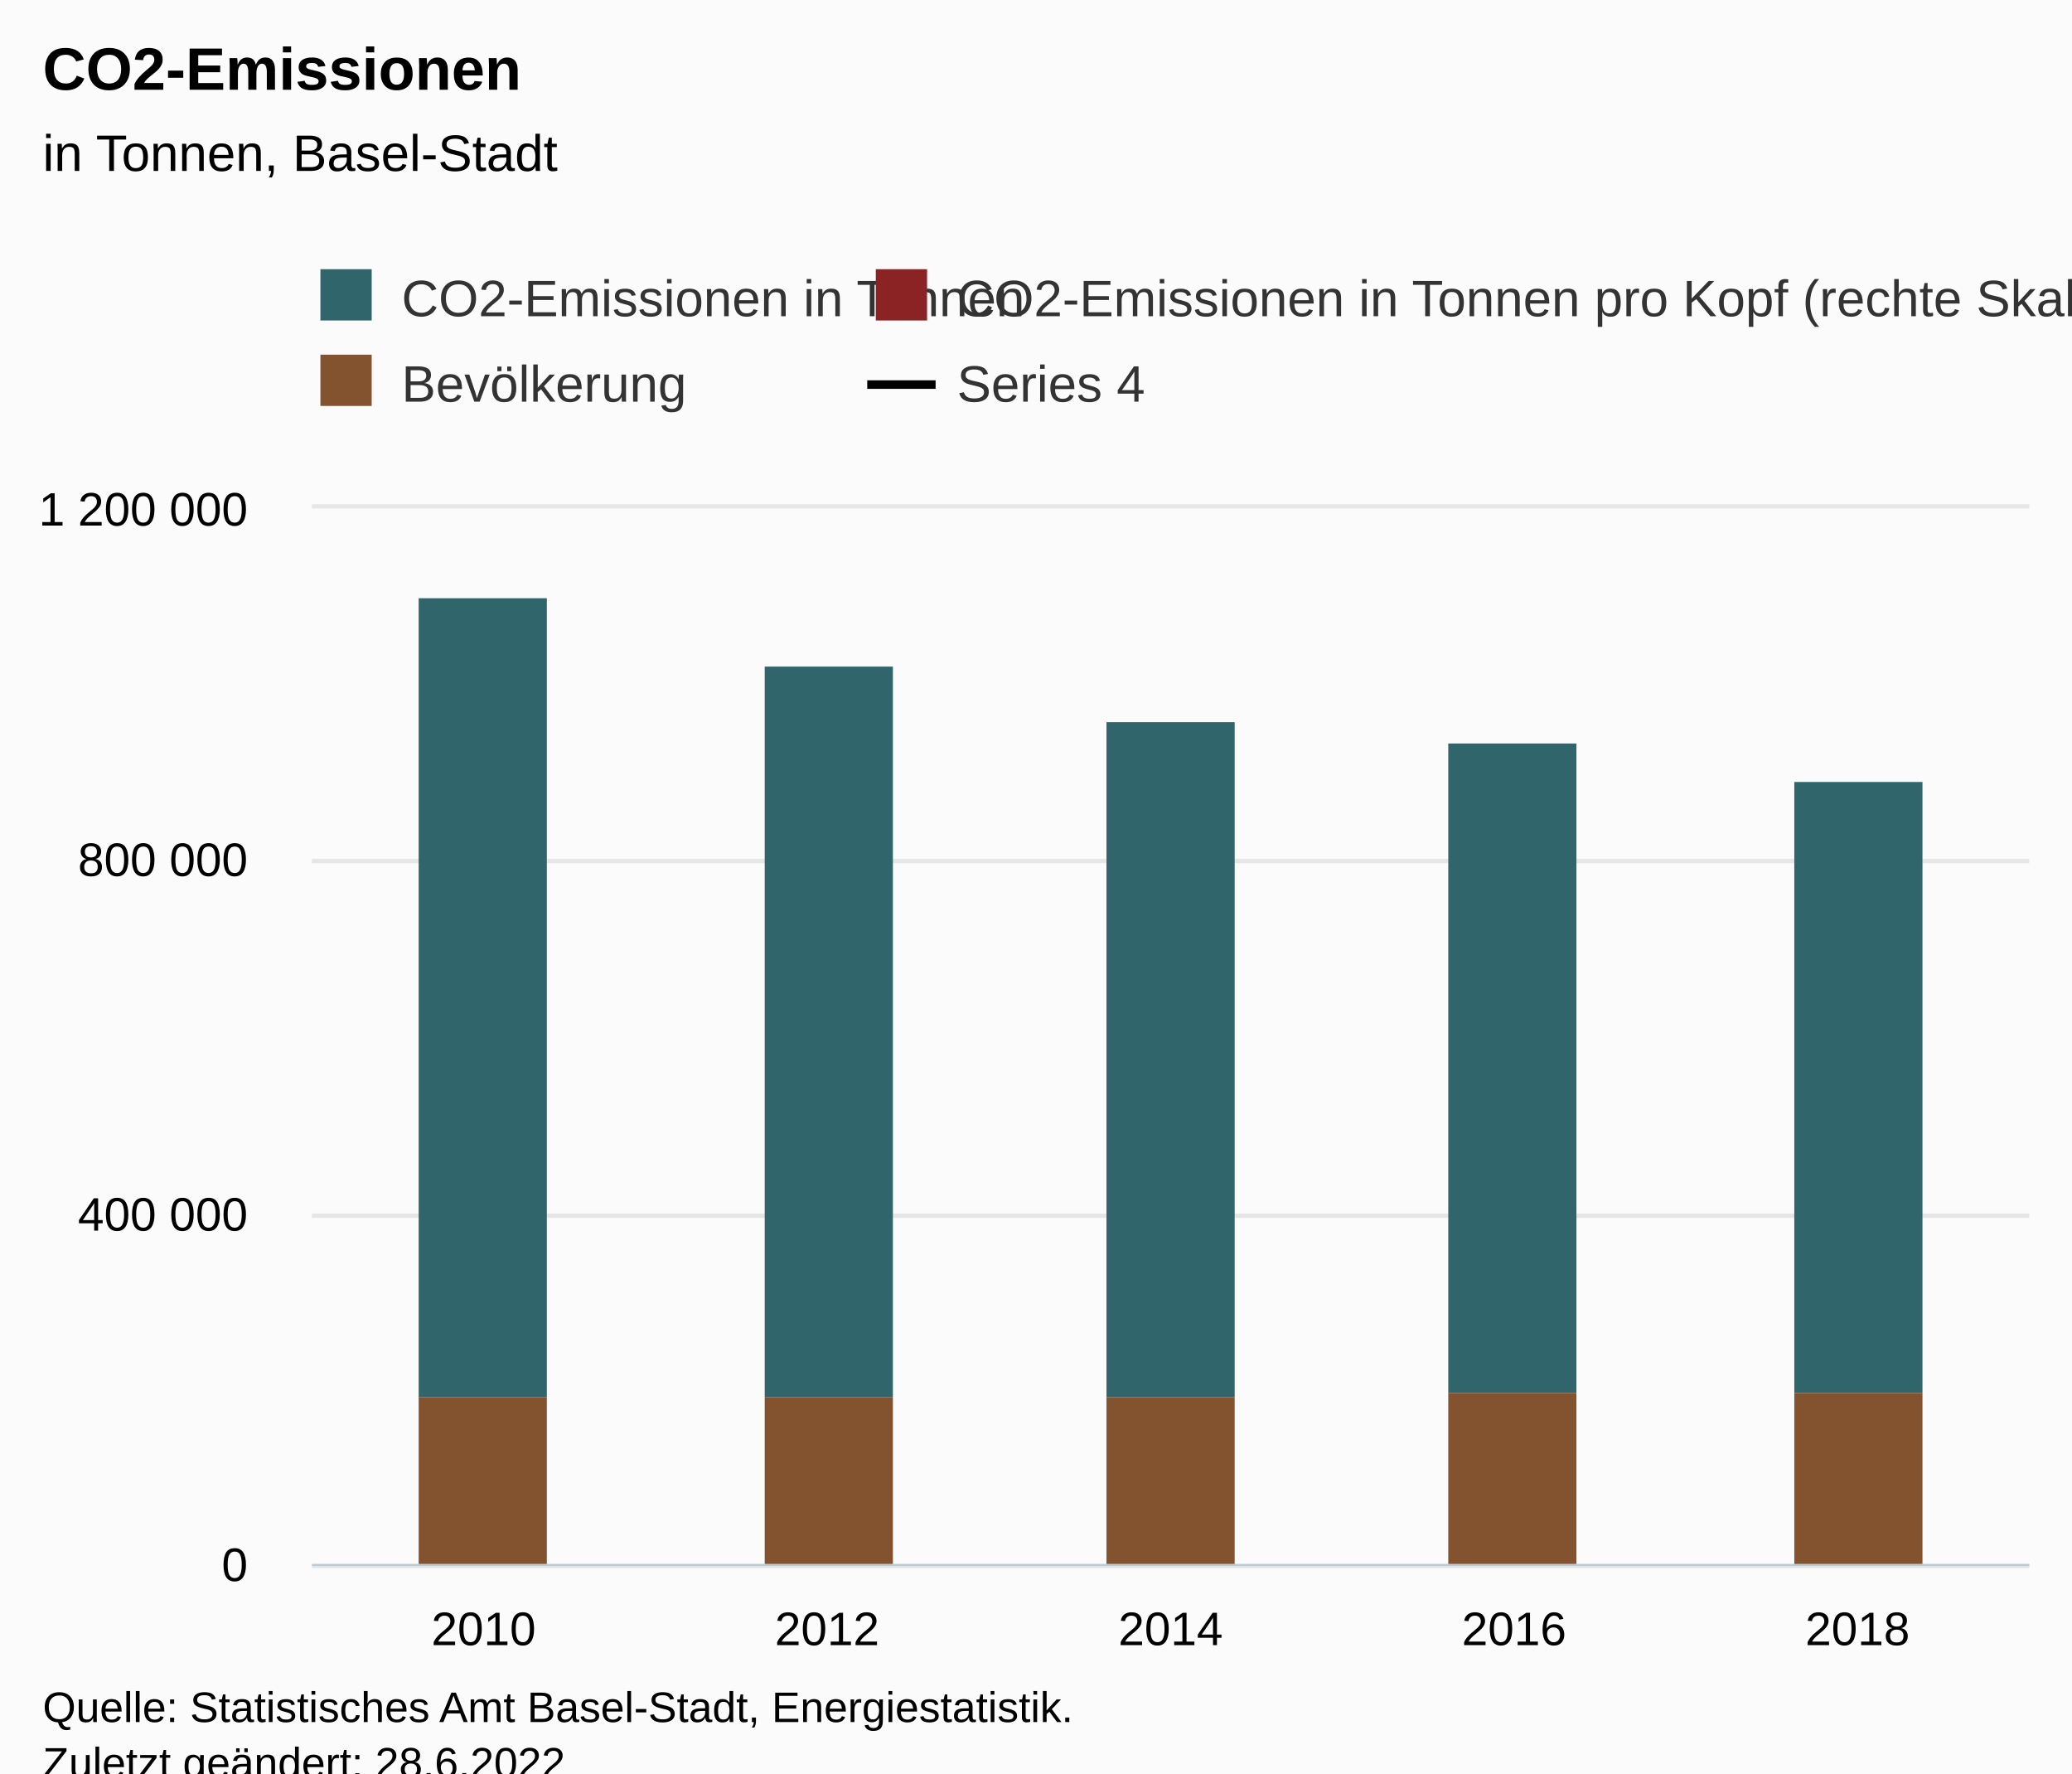
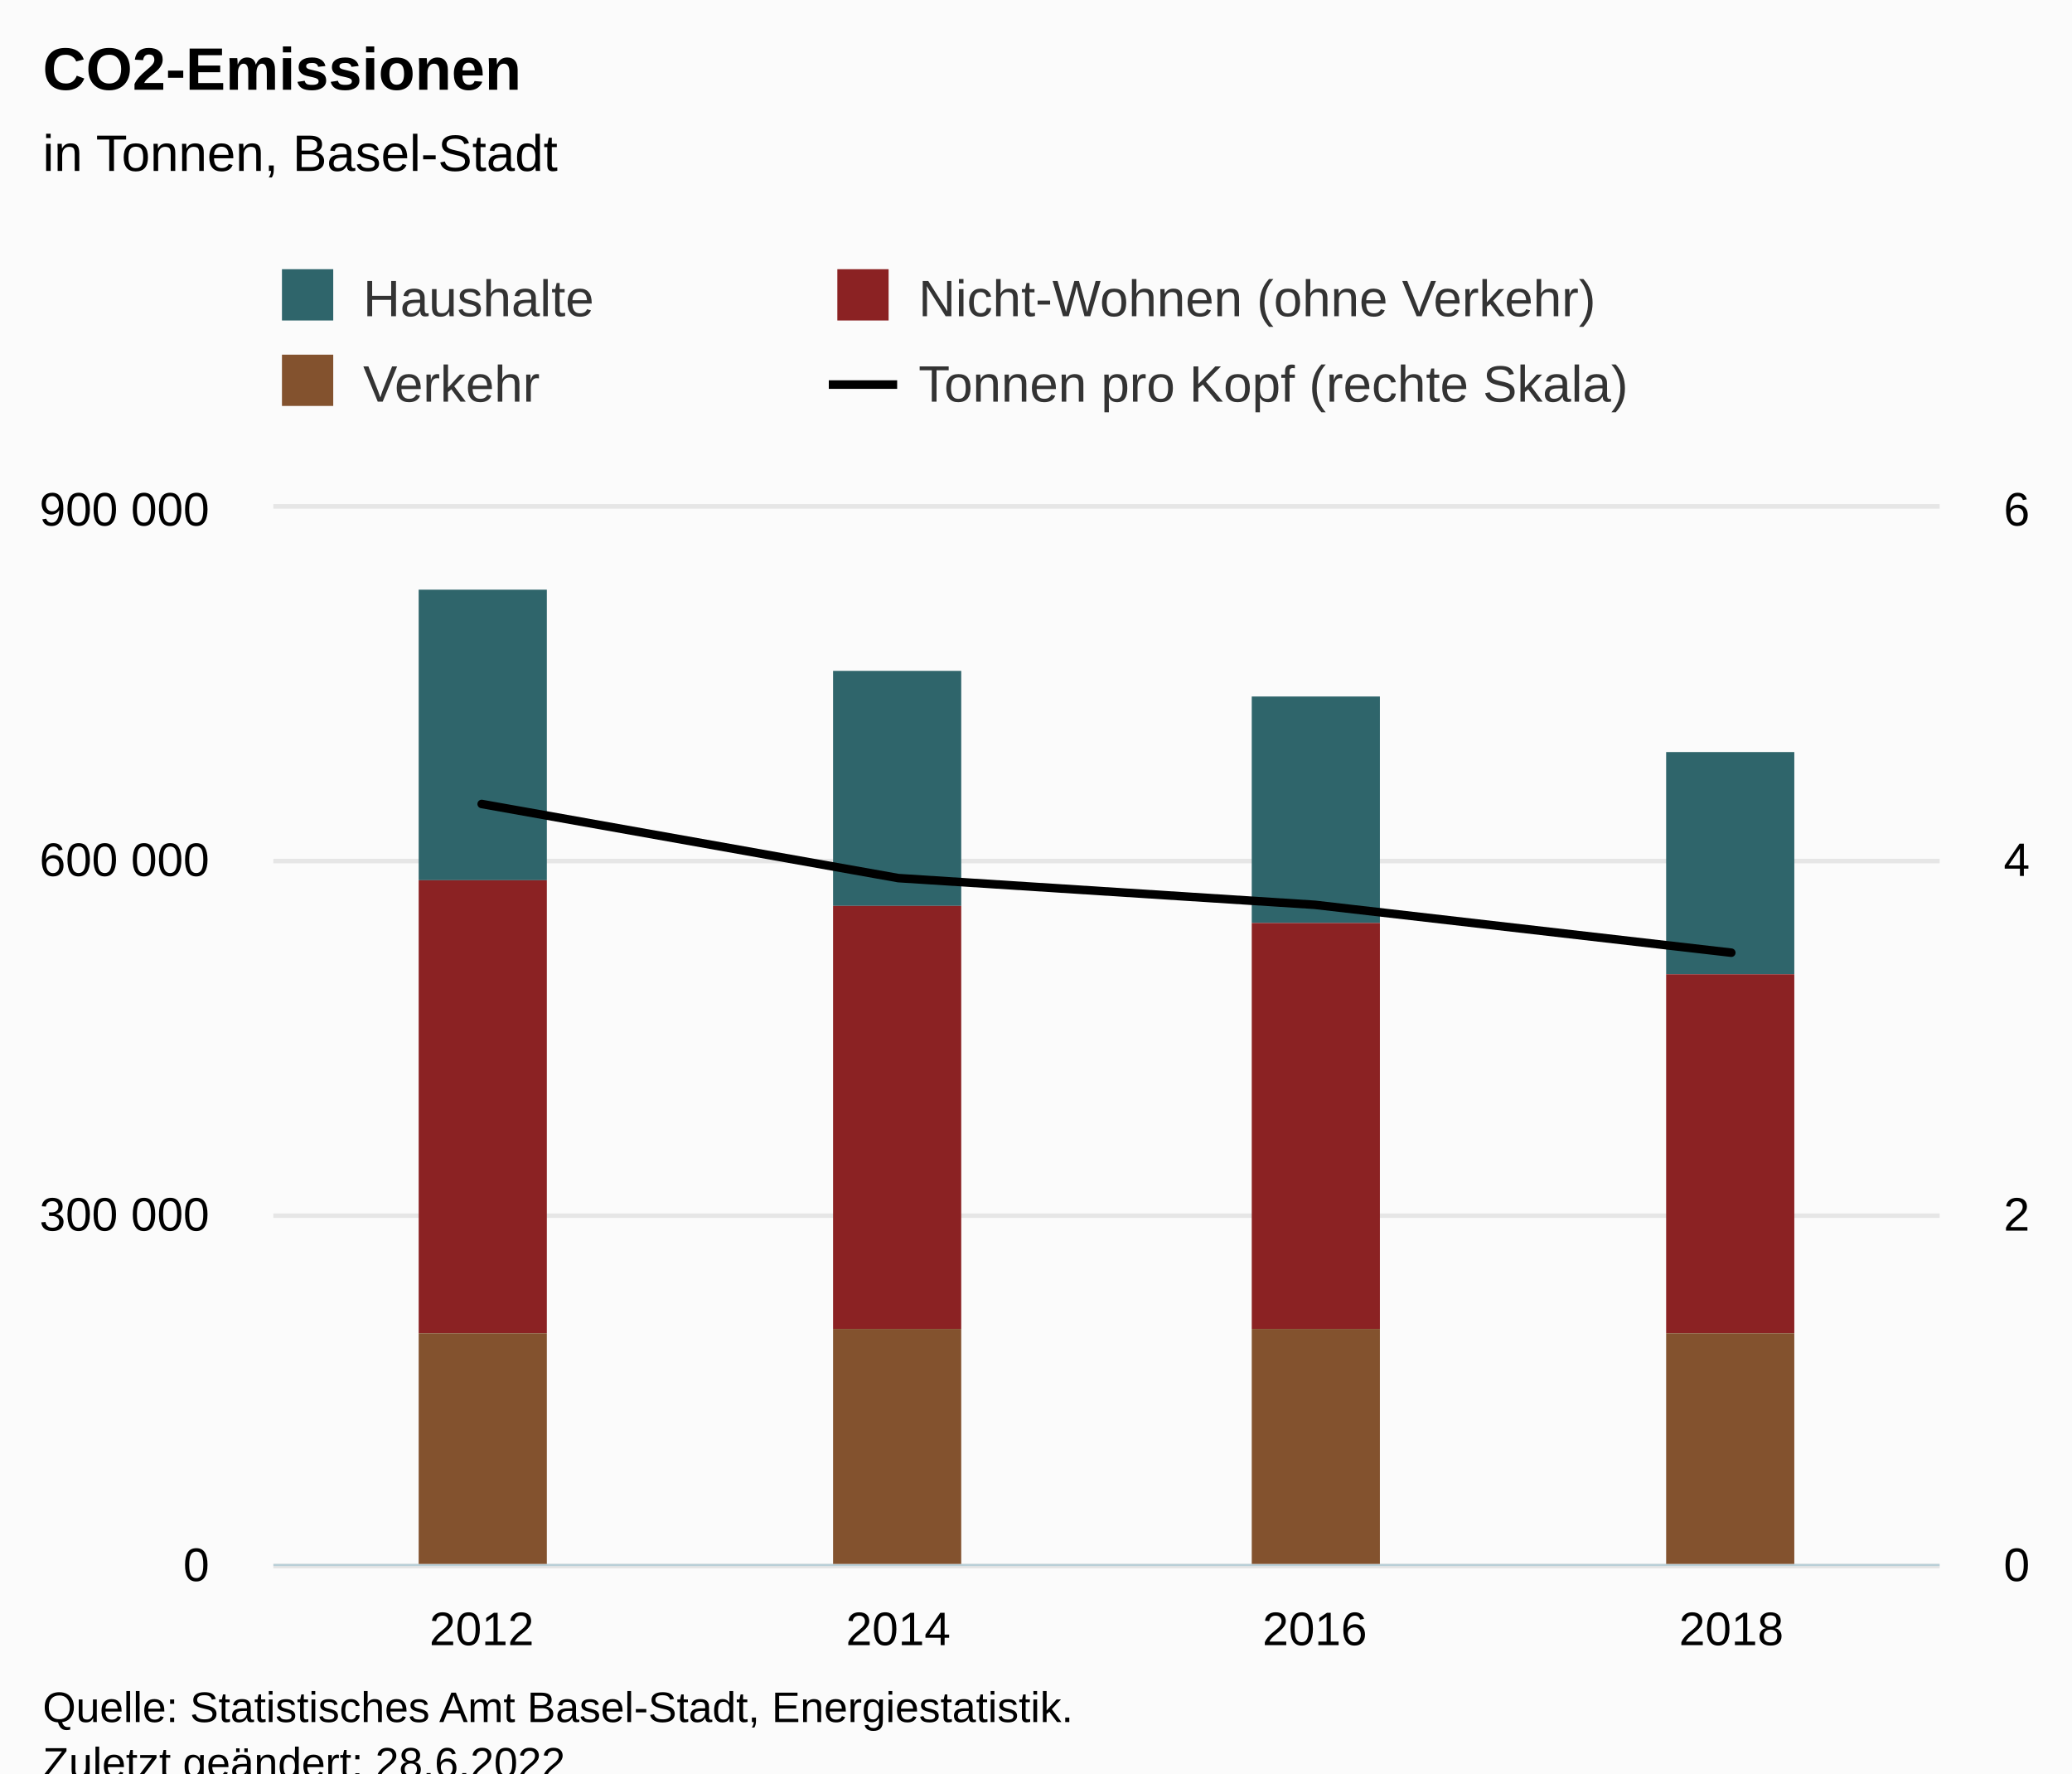
<svg xmlns="http://www.w3.org/2000/svg" version="1.1" class="highcharts-root" style="font-family:Arial;font-size:12px;" viewBox="0 0 485 415">
  <defs>
-     <clipPath id="highcharts-vxe1hkr-24-">
-       <rect x="0" y="0" width="402" height="247" fill="none" />
+     <clipPath id="highcharts-9sj6cw8-25-">
+       <rect x="0" y="0" width="390" height="247" fill="none" />
    </clipPath>
-     <clipPath id="highcharts-vxe1hkr-30-">
-       <rect x="0" y="0" width="402" height="247" fill="none" />
+     <clipPath id="highcharts-9sj6cw8-30-">
+       <rect x="0" y="0" width="390" height="247" fill="none" />
    </clipPath>
-     <clipPath id="highcharts-vxe1hkr-41-">
-       <rect x="0" y="0" width="402" height="247" fill="none" />
+     <clipPath id="highcharts-9sj6cw8-43-">
+       <rect x="0" y="0" width="390" height="247" fill="none" />
    </clipPath>
-     <clipPath id="highcharts-vxe1hkr-42-">
-       <rect x="73" y="119" width="402" height="247" fill="none" />
+     <clipPath id="highcharts-9sj6cw8-44-">
+       <rect x="64" y="119" width="390" height="247" fill="none" />
    </clipPath>
  </defs>
  <rect fill="#fbfbfb" class="highcharts-background" x="0" y="0" width="485" height="428" rx="0" ry="0" />
-   <rect fill="none" class="highcharts-plot-background" x="73" y="119" width="402" height="247" />
+   <rect fill="none" class="highcharts-plot-background" x="64" y="119" width="390" height="247" />
  <g class="highcharts-pane-group" data-z-index="0" />
  <g class="highcharts-grid highcharts-xaxis-grid" data-z-index="1">
-     <path fill="none" data-z-index="1" class="highcharts-grid-line" d="M 152.5 119 L 152.5 366" opacity="1" />
-     <path fill="none" data-z-index="1" class="highcharts-grid-line" d="M 233.5 119 L 233.5 366" opacity="1" />
-     <path fill="none" data-z-index="1" class="highcharts-grid-line" d="M 313.5 119 L 313.5 366" opacity="1" />
-     <path fill="none" data-z-index="1" class="highcharts-grid-line" d="M 394.5 119 L 394.5 366" opacity="1" />
-     <path fill="none" data-z-index="1" class="highcharts-grid-line" d="M 474.5 119 L 474.5 366" opacity="1" />
-     <path fill="none" data-z-index="1" class="highcharts-grid-line" d="M 72.5 119 L 72.5 366" opacity="1" />
+     <path fill="none" data-z-index="1" class="highcharts-grid-line" d="M 161.5 119 L 161.5 366" opacity="1" />
+     <path fill="none" data-z-index="1" class="highcharts-grid-line" d="M 258.5 119 L 258.5 366" opacity="1" />
+     <path fill="none" data-z-index="1" class="highcharts-grid-line" d="M 356.5 119 L 356.5 366" opacity="1" />
+     <path fill="none" data-z-index="1" class="highcharts-grid-line" d="M 453.5 119 L 453.5 366" opacity="1" />
+     <path fill="none" data-z-index="1" class="highcharts-grid-line" d="M 63.5 119 L 63.5 366" opacity="1" />
  </g>
  <g class="highcharts-grid highcharts-yaxis-grid" data-z-index="1">
-     <path fill="none" stroke="#e6e6e6" stroke-width="1" data-z-index="1" class="highcharts-grid-line" d="M 73 366.5 L 475 366.5" opacity="1" />
-     <path fill="none" stroke="#e6e6e6" stroke-width="1" data-z-index="1" class="highcharts-grid-line" d="M 73 284.5 L 475 284.5" opacity="1" />
-     <path fill="none" stroke="#e6e6e6" stroke-width="1" data-z-index="1" class="highcharts-grid-line" d="M 73 201.5 L 475 201.5" opacity="1" />
-     <path fill="none" stroke="#e6e6e6" stroke-width="1" data-z-index="1" class="highcharts-grid-line" d="M 73 118.5 L 475 118.5" opacity="1" />
+     <path fill="none" stroke="#e6e6e6" stroke-width="1" data-z-index="1" class="highcharts-grid-line" d="M 64 366.5 L 454 366.5" opacity="1" />
+     <path fill="none" stroke="#e6e6e6" stroke-width="1" data-z-index="1" class="highcharts-grid-line" d="M 64 284.5 L 454 284.5" opacity="1" />
+     <path fill="none" stroke="#e6e6e6" stroke-width="1" data-z-index="1" class="highcharts-grid-line" d="M 64 201.5 L 454 201.5" opacity="1" />
+     <path fill="none" stroke="#e6e6e6" stroke-width="1" data-z-index="1" class="highcharts-grid-line" d="M 64 118.5 L 454 118.5" opacity="1" />
  </g>
-   <g class="highcharts-grid highcharts-yaxis-grid" data-z-index="1" />
-   <rect fill="none" class="highcharts-plot-border" data-z-index="1" x="73" y="119" width="402" height="247" />
+   <g class="highcharts-grid highcharts-yaxis-grid" data-z-index="1">
+     <path fill="none" stroke="#e6e6e6" stroke-width="1" data-z-index="1" class="highcharts-grid-line" d="M 64 366.5 L 454 366.5" opacity="1" />
+     <path fill="none" stroke="#e6e6e6" stroke-width="1" data-z-index="1" class="highcharts-grid-line" d="M 64 284.5 L 454 284.5" opacity="1" />
+     <path fill="none" stroke="#e6e6e6" stroke-width="1" data-z-index="1" class="highcharts-grid-line" d="M 64 201.5 L 454 201.5" opacity="1" />
+     <path fill="none" stroke="#e6e6e6" stroke-width="1" data-z-index="1" class="highcharts-grid-line" d="M 64 118.5 L 454 118.5" opacity="1" />
+   </g>
+   <rect fill="none" class="highcharts-plot-border" data-z-index="1" x="64" y="119" width="390" height="247" />
  <g class="highcharts-axis highcharts-xaxis" data-z-index="2">
-     <path fill="none" class="highcharts-axis-line" stroke="#B9CFD7" stroke-width="0.5" data-z-index="7" d="M 73 366.25 L 475 366.25" />
+     <path fill="none" class="highcharts-axis-line" stroke="#B9CFD7" stroke-width="0.5" data-z-index="7" d="M 64 366.25 L 454 366.25" />
  </g>
  <g class="highcharts-axis highcharts-yaxis" data-z-index="2">
-     <path fill="none" class="highcharts-axis-line" data-z-index="7" d="M 73 119 L 73 366" />
+     <path fill="none" class="highcharts-axis-line" data-z-index="7" d="M 64 119 L 64 366" />
  </g>
  <g class="highcharts-axis highcharts-yaxis" data-z-index="2">
-     <path fill="none" class="highcharts-axis-line" data-z-index="7" d="M 475 119 L 475 366" />
+     <path fill="none" class="highcharts-axis-line" data-z-index="7" d="M 454 119 L 454 366" />
  </g>
  <g class="highcharts-series-group" data-z-index="3">
-     <g class="highcharts-series highcharts-series-0 highcharts-column-series" data-z-index="0.1" opacity="1" transform="translate(73,119) scale(1 1)" clip-path="url(#highcharts-vxe1hkr-30-)">
-       <rect x="25" y="21" width="30" height="187" fill="#2F656B" opacity="1" class="highcharts-point" />
-       <rect x="106" y="37" width="30" height="171" fill="#2F656B" opacity="1" class="highcharts-point" />
-       <rect x="186" y="50" width="30" height="158" fill="#2F656B" opacity="1" class="highcharts-point" />
-       <rect x="266" y="55" width="30" height="152" fill="#2F656B" opacity="1" class="highcharts-point" />
-       <rect x="347" y="64" width="30" height="143" fill="#2F656B" opacity="1" class="highcharts-point" />
+     <g class="highcharts-series highcharts-series-0 highcharts-column-series" data-z-index="0.1" opacity="1" transform="translate(64,119) scale(1 1)" clip-path="url(#highcharts-9sj6cw8-30-)">
+       <rect x="34" y="19" width="30" height="68" fill="#2F656B" opacity="1" class="highcharts-point" />
+       <rect x="131" y="38" width="30" height="55" fill="#2F656B" opacity="1" class="highcharts-point" />
+       <rect x="229" y="44" width="30" height="53" fill="#2F656B" opacity="1" class="highcharts-point" />
+       <rect x="326" y="57" width="30" height="52" fill="#2F656B" opacity="1" class="highcharts-point" />
    </g>
-     <g class="highcharts-markers highcharts-series-0 highcharts-column-series" data-z-index="0.1" opacity="1" transform="translate(73,119) scale(1 1)" clip-path="none" />
-     <g class="highcharts-series highcharts-series-1 highcharts-column-series" data-z-index="0.1" opacity="1" transform="translate(73,119) scale(1 1)" clip-path="url(#highcharts-vxe1hkr-30-)">
-       <rect x="25" y="208" width="30" height="0" fill="#8B2223" opacity="1" class="highcharts-point" />
-       <rect x="106" y="208" width="30" height="0" fill="#8B2223" opacity="1" class="highcharts-point" />
-       <rect x="186" y="208" width="30" height="0" fill="#8B2223" opacity="1" class="highcharts-point" />
-       <rect x="266" y="207" width="30" height="0" fill="#8B2223" opacity="1" class="highcharts-point" />
-       <rect x="347" y="207" width="30" height="0" fill="#8B2223" opacity="1" class="highcharts-point" />
+     <g class="highcharts-markers highcharts-series-0 highcharts-column-series" data-z-index="0.1" opacity="1" transform="translate(64,119) scale(1 1)" clip-path="none" />
+     <g class="highcharts-series highcharts-series-1 highcharts-column-series" data-z-index="0.1" opacity="1" transform="translate(64,119) scale(1 1)" clip-path="url(#highcharts-9sj6cw8-30-)">
+       <rect x="34" y="87" width="30" height="106" fill="#8B2223" opacity="1" class="highcharts-point" />
+       <rect x="131" y="93" width="30" height="99" fill="#8B2223" opacity="1" class="highcharts-point" />
+       <rect x="229" y="97" width="30" height="95" fill="#8B2223" opacity="1" class="highcharts-point" />
+       <rect x="326" y="109" width="30" height="84" fill="#8B2223" opacity="1" class="highcharts-point" />
    </g>
-     <g class="highcharts-markers highcharts-series-1 highcharts-column-series" data-z-index="0.1" opacity="1" transform="translate(73,119) scale(1 1)" clip-path="none" />
-     <g class="highcharts-series highcharts-series-2 highcharts-column-series" data-z-index="0.1" opacity="1" transform="translate(73,119) scale(1 1)" clip-path="url(#highcharts-vxe1hkr-30-)">
-       <rect x="25" y="208" width="30" height="40" fill="#83522E" opacity="1" class="highcharts-point" />
-       <rect x="106" y="208" width="30" height="40" fill="#83522E" opacity="1" class="highcharts-point" />
-       <rect x="186" y="208" width="30" height="40" fill="#83522E" opacity="1" class="highcharts-point" />
-       <rect x="266" y="207" width="30" height="41" fill="#83522E" opacity="1" class="highcharts-point" />
-       <rect x="347" y="207" width="30" height="41" fill="#83522E" opacity="1" class="highcharts-point" />
+     <g class="highcharts-markers highcharts-series-1 highcharts-column-series" data-z-index="0.1" opacity="1" transform="translate(64,119) scale(1 1)" clip-path="none" />
+     <g class="highcharts-series highcharts-series-2 highcharts-column-series" data-z-index="0.1" opacity="1" transform="translate(64,119) scale(1 1)" clip-path="url(#highcharts-9sj6cw8-30-)">
+       <rect x="34" y="193" width="30" height="55" fill="#83522E" opacity="1" class="highcharts-point" />
+       <rect x="131" y="192" width="30" height="56" fill="#83522E" opacity="1" class="highcharts-point" />
+       <rect x="229" y="192" width="30" height="56" fill="#83522E" opacity="1" class="highcharts-point" />
+       <rect x="326" y="193" width="30" height="55" fill="#83522E" opacity="1" class="highcharts-point" />
    </g>
-     <g class="highcharts-markers highcharts-series-2 highcharts-column-series" data-z-index="0.1" opacity="1" transform="translate(73,119) scale(1 1)" clip-path="none" />
-     <g class="highcharts-series highcharts-series-3 highcharts-line-series" data-z-index="0.1" opacity="1" transform="translate(73,119) scale(1 1)" clip-path="url(#highcharts-vxe1hkr-41-)" />
-     <g class="highcharts-markers highcharts-series-3 highcharts-line-series" data-z-index="0.1" opacity="1" transform="translate(73,119) scale(1 1)" clip-path="none" />
+     <g class="highcharts-markers highcharts-series-2 highcharts-column-series" data-z-index="0.1" opacity="1" transform="translate(64,119) scale(1 1)" clip-path="none" />
+     <g class="highcharts-series highcharts-series-3 highcharts-line-series" data-z-index="0.1" opacity="1" transform="translate(64,119) scale(1 1)" clip-path="url(#highcharts-9sj6cw8-43-)">
+       <path fill="none" d="M 48.75 69.152 L 146.25 86.495 L 243.75 92.749 L 341.25 103.952" class="highcharts-graph" data-z-index="1" stroke="#000000" stroke-width="2" stroke-linejoin="round" stroke-linecap="round" />
+     </g>
+     <g class="highcharts-markers highcharts-series-3 highcharts-line-series" data-z-index="0.1" opacity="1" transform="translate(64,119) scale(1 1)" clip-path="none" />
  </g>
  <text x="10" text-anchor="start" class="highcharts-title" data-z-index="4" style="color:#000000;font-size:14px;font-weight:bold;fill:#000000;" y="21">
    <tspan>CO2-Emissionen</tspan>
  </text>
  <text x="10" text-anchor="start" class="highcharts-subtitle" data-z-index="4" style="color:#000000;font-size:12px;font-weight:normal;fill:#000000;" y="40">
    <tspan>in Tonnen, Basel-Stadt</tspan>
  </text>
  <text x="10" text-anchor="start" class="highcharts-caption" data-z-index="4" style="color:#666666;fill:#666666;" y="400" />
-   <g class="highcharts-legend" data-z-index="7" transform="translate(65,56)">
+   <g class="highcharts-legend" data-z-index="7" transform="translate(56,56)">
    <rect fill="none" class="highcharts-legend-box" rx="0" ry="0" x="0" y="0" width="308" height="51" visibility="visible" />
    <g data-z-index="1">
      <g>
        <g class="highcharts-legend-item highcharts-column-series highcharts-color-undefined highcharts-series-0" data-z-index="1" transform="translate(8,3)">
          <text x="21" style="color:#333333;cursor:pointer;font-size:12px;font-weight:normal;white-space:nowrap;fill:#333333;" text-anchor="start" data-z-index="2" y="15">
-             <tspan>CO2-Emissionen in Tonnen</tspan>
+             <tspan>Haushalte</tspan>
          </text>
          <rect x="2" y="4" width="12" height="12" fill="#2F656B" class="highcharts-point" data-z-index="3" />
        </g>
        <g class="highcharts-legend-item highcharts-column-series highcharts-color-undefined highcharts-series-1" data-z-index="1" transform="translate(138,3)">
          <text x="21" y="15" style="color:#333333;cursor:pointer;font-size:12px;font-weight:normal;white-space:nowrap;fill:#333333;" text-anchor="start" data-z-index="2">
-             <tspan>CO2-Emissionen in Tonnen pro Kopf (rechte Skala)</tspan>
+             <tspan>Nicht-Wohnen (ohne Verkehr)</tspan>
          </text>
          <rect x="2" y="4" width="12" height="12" fill="#8B2223" class="highcharts-point" data-z-index="3" />
        </g>
        <g class="highcharts-legend-item highcharts-column-series highcharts-color-undefined highcharts-series-2" data-z-index="1" transform="translate(8,23)">
          <text x="21" y="15" style="color:#333333;cursor:pointer;font-size:12px;font-weight:normal;white-space:nowrap;fill:#333333;" text-anchor="start" data-z-index="2">
-             <tspan>Bevölkerung</tspan>
+             <tspan>Verkehr</tspan>
          </text>
          <rect x="2" y="4" width="12" height="12" fill="#83522E" class="highcharts-point" data-z-index="3" />
        </g>
        <g class="highcharts-legend-item highcharts-line-series highcharts-color-undefined highcharts-series-3" data-z-index="1" transform="translate(138,23)">
          <path fill="none" d="M 0 11 L 16 11" class="highcharts-graph" stroke="#000000" stroke-width="2" />
          <text x="21" y="15" style="color:#333333;cursor:pointer;font-size:12px;font-weight:normal;white-space:nowrap;fill:#333333;" text-anchor="start" data-z-index="2">
-             <tspan>Series 4</tspan>
+             <tspan>Tonnen pro Kopf (rechte Skala)</tspan>
          </text>
        </g>
      </g>
    </g>
  </g>
  <g class="highcharts-axis-labels highcharts-xaxis-labels" data-z-index="7">
-     <text x="113.2" style="color:#000000;cursor:default;font-size:11px;fill:#000000;" text-anchor="middle" transform="translate(0,0)" y="385" opacity="1">2010</text>
-     <text x="193.6" style="color:#000000;cursor:default;font-size:11px;fill:#000000;" text-anchor="middle" transform="translate(0,0)" y="385" opacity="1">2012</text>
-     <text x="274" style="color:#000000;cursor:default;font-size:11px;fill:#000000;" text-anchor="middle" transform="translate(0,0)" y="385" opacity="1">2014</text>
-     <text x="354.4" style="color:#000000;cursor:default;font-size:11px;fill:#000000;" text-anchor="middle" transform="translate(0,0)" y="385" opacity="1">2016</text>
-     <text x="434.8" style="color:#000000;cursor:default;font-size:11px;fill:#000000;" text-anchor="middle" transform="translate(0,0)" y="385" opacity="1">2018</text>
+     <text x="112.75" style="color:#000000;cursor:default;font-size:11px;fill:#000000;" text-anchor="middle" transform="translate(0,0)" y="385" opacity="1">2012</text>
+     <text x="210.25" style="color:#000000;cursor:default;font-size:11px;fill:#000000;" text-anchor="middle" transform="translate(0,0)" y="385" opacity="1">2014</text>
+     <text x="307.75" style="color:#000000;cursor:default;font-size:11px;fill:#000000;" text-anchor="middle" transform="translate(0,0)" y="385" opacity="1">2016</text>
+     <text x="405.25" style="color:#000000;cursor:default;font-size:11px;fill:#000000;" text-anchor="middle" transform="translate(0,0)" y="385" opacity="1">2018</text>
  </g>
  <g class="highcharts-axis-labels highcharts-yaxis-labels" data-z-index="7">
-     <text x="58" style="color:black;cursor:default;font-size:11px;fill:black;" text-anchor="end" transform="translate(0,0)" y="370" opacity="1">0</text>
-     <text x="58" style="color:black;cursor:default;font-size:11px;fill:black;" text-anchor="end" transform="translate(0,0)" y="288" opacity="1">
-       <tspan>400 000</tspan>
+     <text x="49" style="color:black;cursor:default;font-size:11px;fill:black;" text-anchor="end" transform="translate(0,0)" y="370" opacity="1">0</text>
+     <text x="49" style="color:black;cursor:default;font-size:11px;fill:black;" text-anchor="end" transform="translate(0,0)" y="288" opacity="1">
+       <tspan>300 000</tspan>
    </text>
-     <text x="58" style="color:black;cursor:default;font-size:11px;fill:black;" text-anchor="end" transform="translate(0,0)" y="205" opacity="1">
-       <tspan>800 000</tspan>
+     <text x="49" style="color:black;cursor:default;font-size:11px;fill:black;" text-anchor="end" transform="translate(0,0)" y="205" opacity="1">
+       <tspan>600 000</tspan>
    </text>
-     <text x="58" style="color:black;cursor:default;font-size:11px;fill:black;" text-anchor="end" transform="translate(0,0)" y="123" opacity="1">
-       <tspan>1 200 000</tspan>
+     <text x="49" style="color:black;cursor:default;font-size:11px;fill:black;" text-anchor="end" transform="translate(0,0)" y="123" opacity="1">
+       <tspan>900 000</tspan>
    </text>
  </g>
-   <g class="highcharts-axis-labels highcharts-yaxis-labels" data-z-index="7" />
+   <g class="highcharts-axis-labels highcharts-yaxis-labels" data-z-index="7">
+     <text x="469" style="color:black;cursor:default;font-size:11px;fill:black;" text-anchor="start" transform="translate(0,0)" y="370" opacity="1">0</text>
+     <text x="469" style="color:black;cursor:default;font-size:11px;fill:black;" text-anchor="start" transform="translate(0,0)" y="288" opacity="1">2</text>
+     <text x="469" style="color:black;cursor:default;font-size:11px;fill:black;" text-anchor="start" transform="translate(0,0)" y="205" opacity="1">4</text>
+     <text x="469" style="color:black;cursor:default;font-size:11px;fill:black;" text-anchor="start" transform="translate(0,0)" y="123" opacity="1">6</text>
+   </g>
  <text x="10" class="highcharts-credits" text-anchor="start" data-z-index="8" style="cursor:default;color:#000000;font-size:10px;fill:#000000;" y="403">
    <tspan>Quelle: Statistisches Amt Basel-Stadt, Energiestatistik.</tspan>
    <tspan x="10" dy="13">Zuletzt geändert: 28.6.2022</tspan>
  </text>
-   <g class="highcharts-control-points" data-z-index="99" clip-path="url(#highcharts-vxe1hkr-42-)" />
+   <g class="highcharts-control-points" data-z-index="99" clip-path="url(#highcharts-9sj6cw8-44-)" />
</svg>
